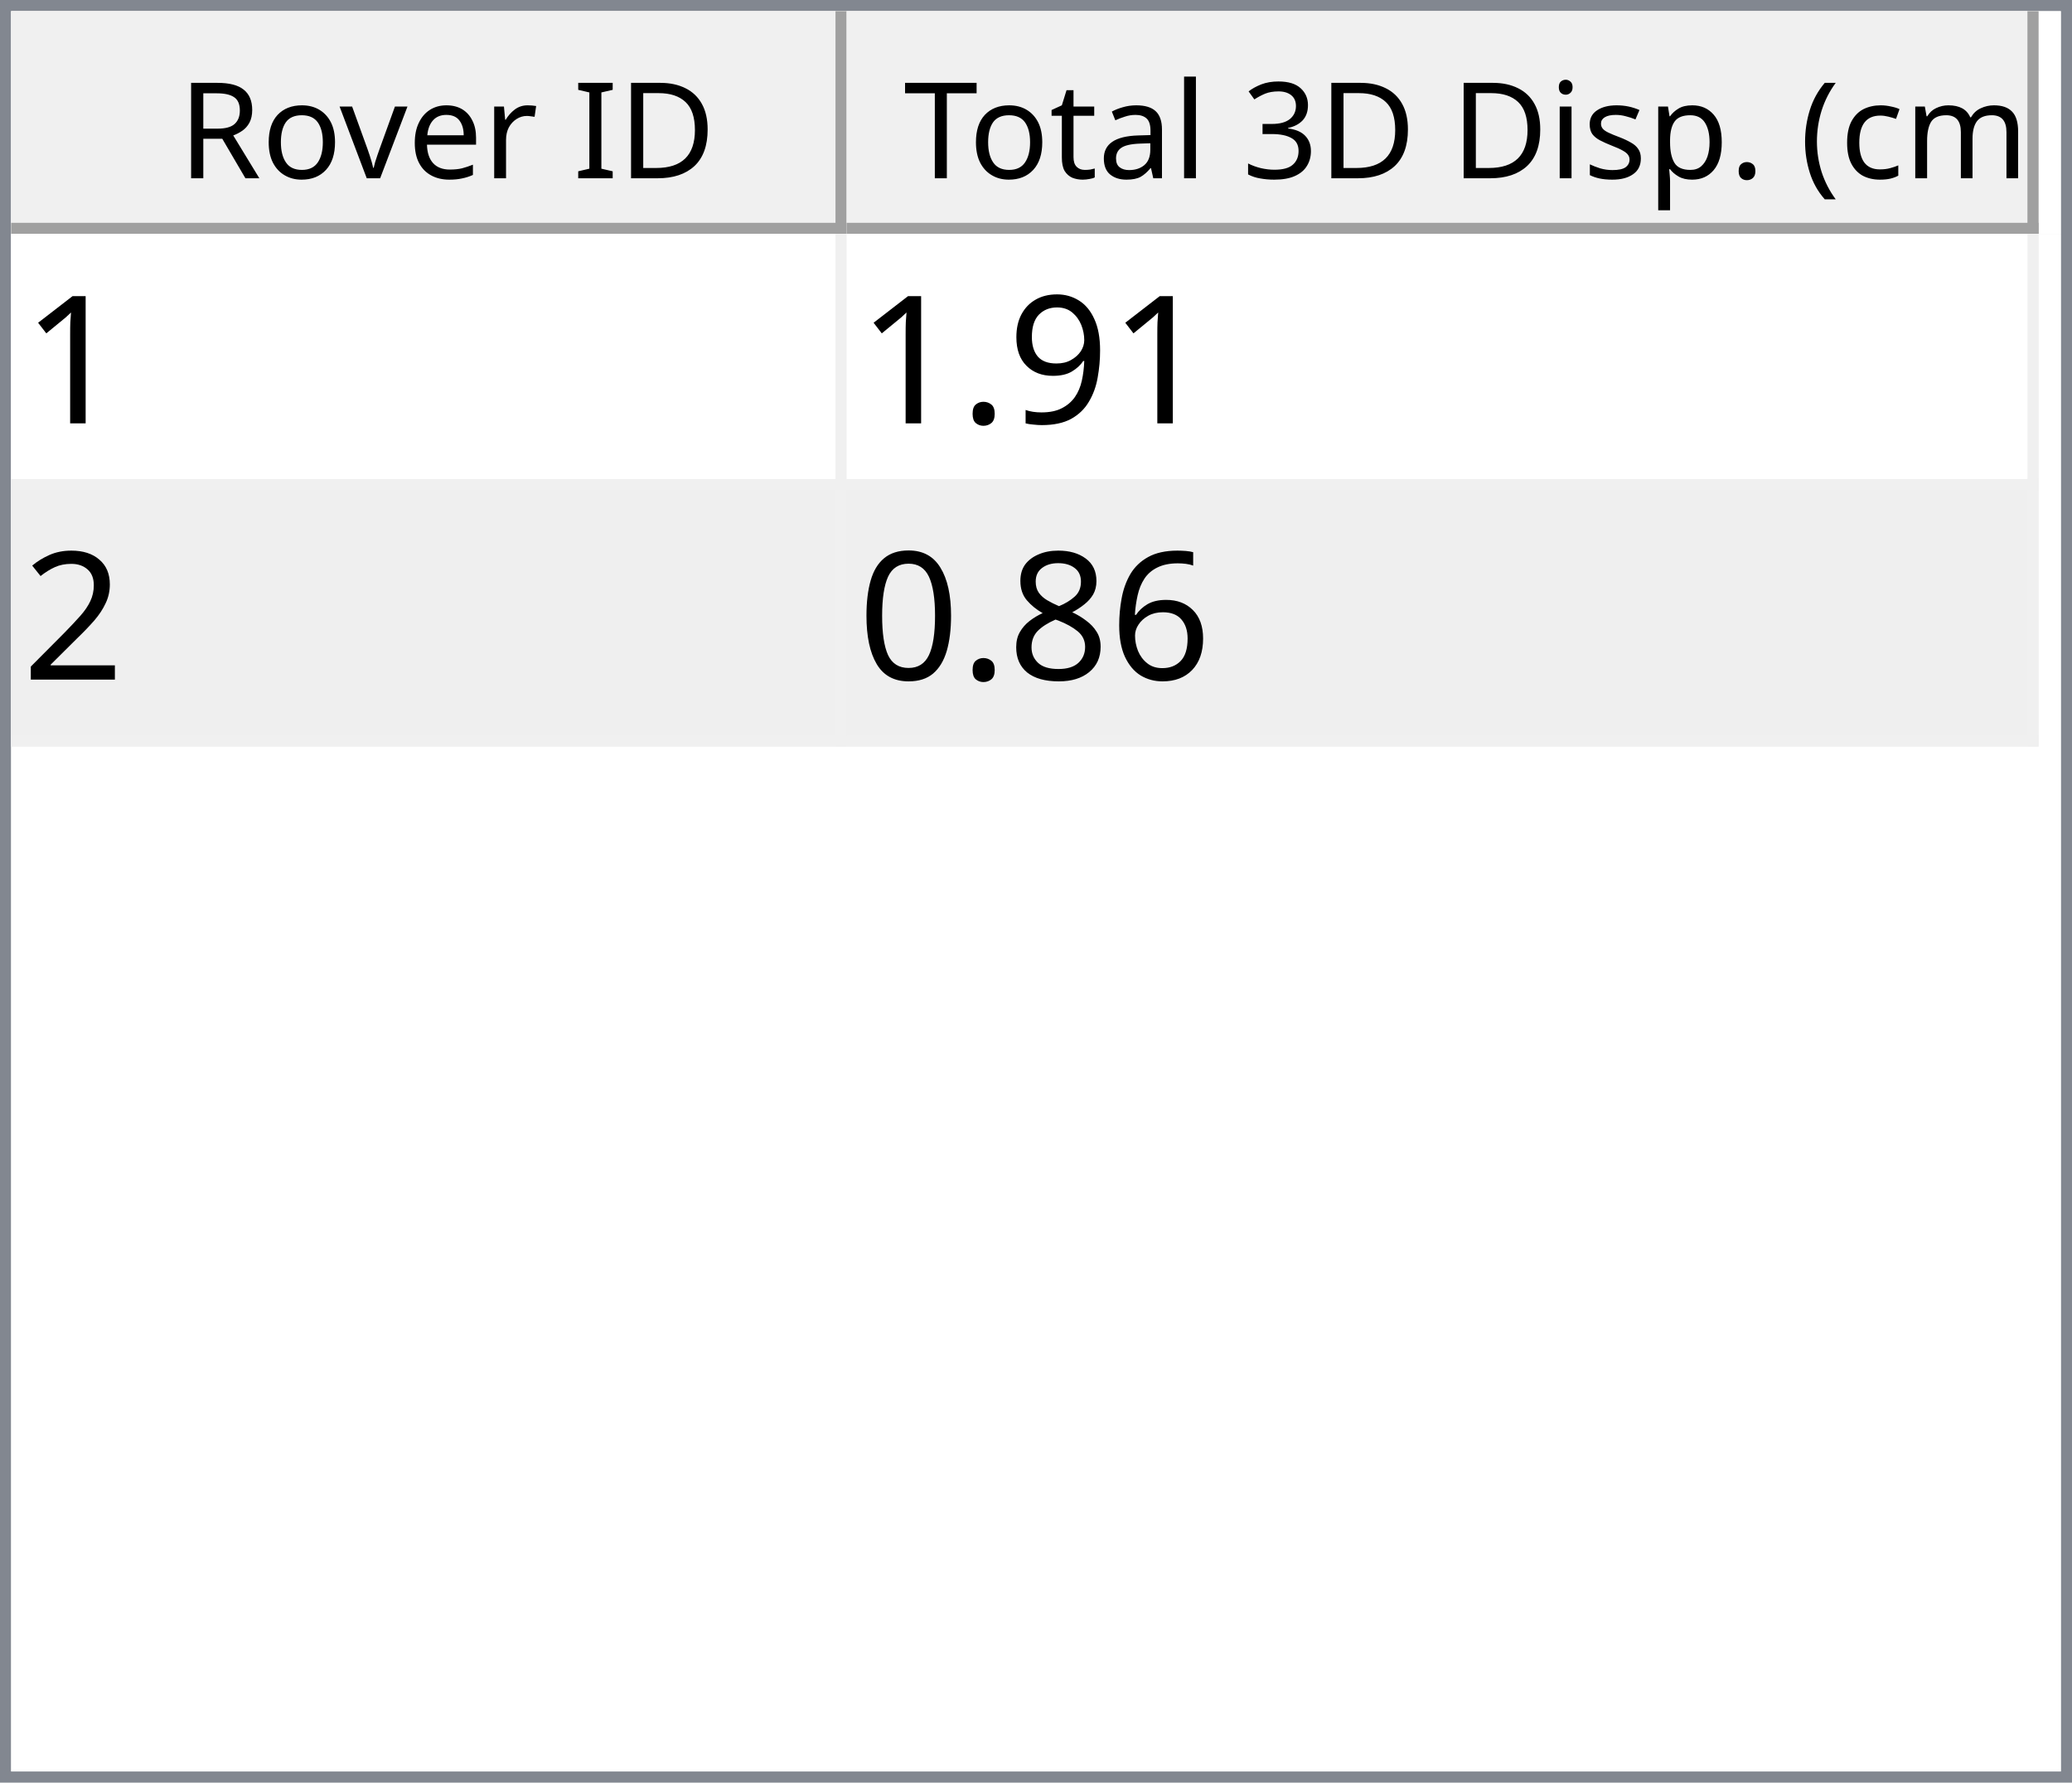
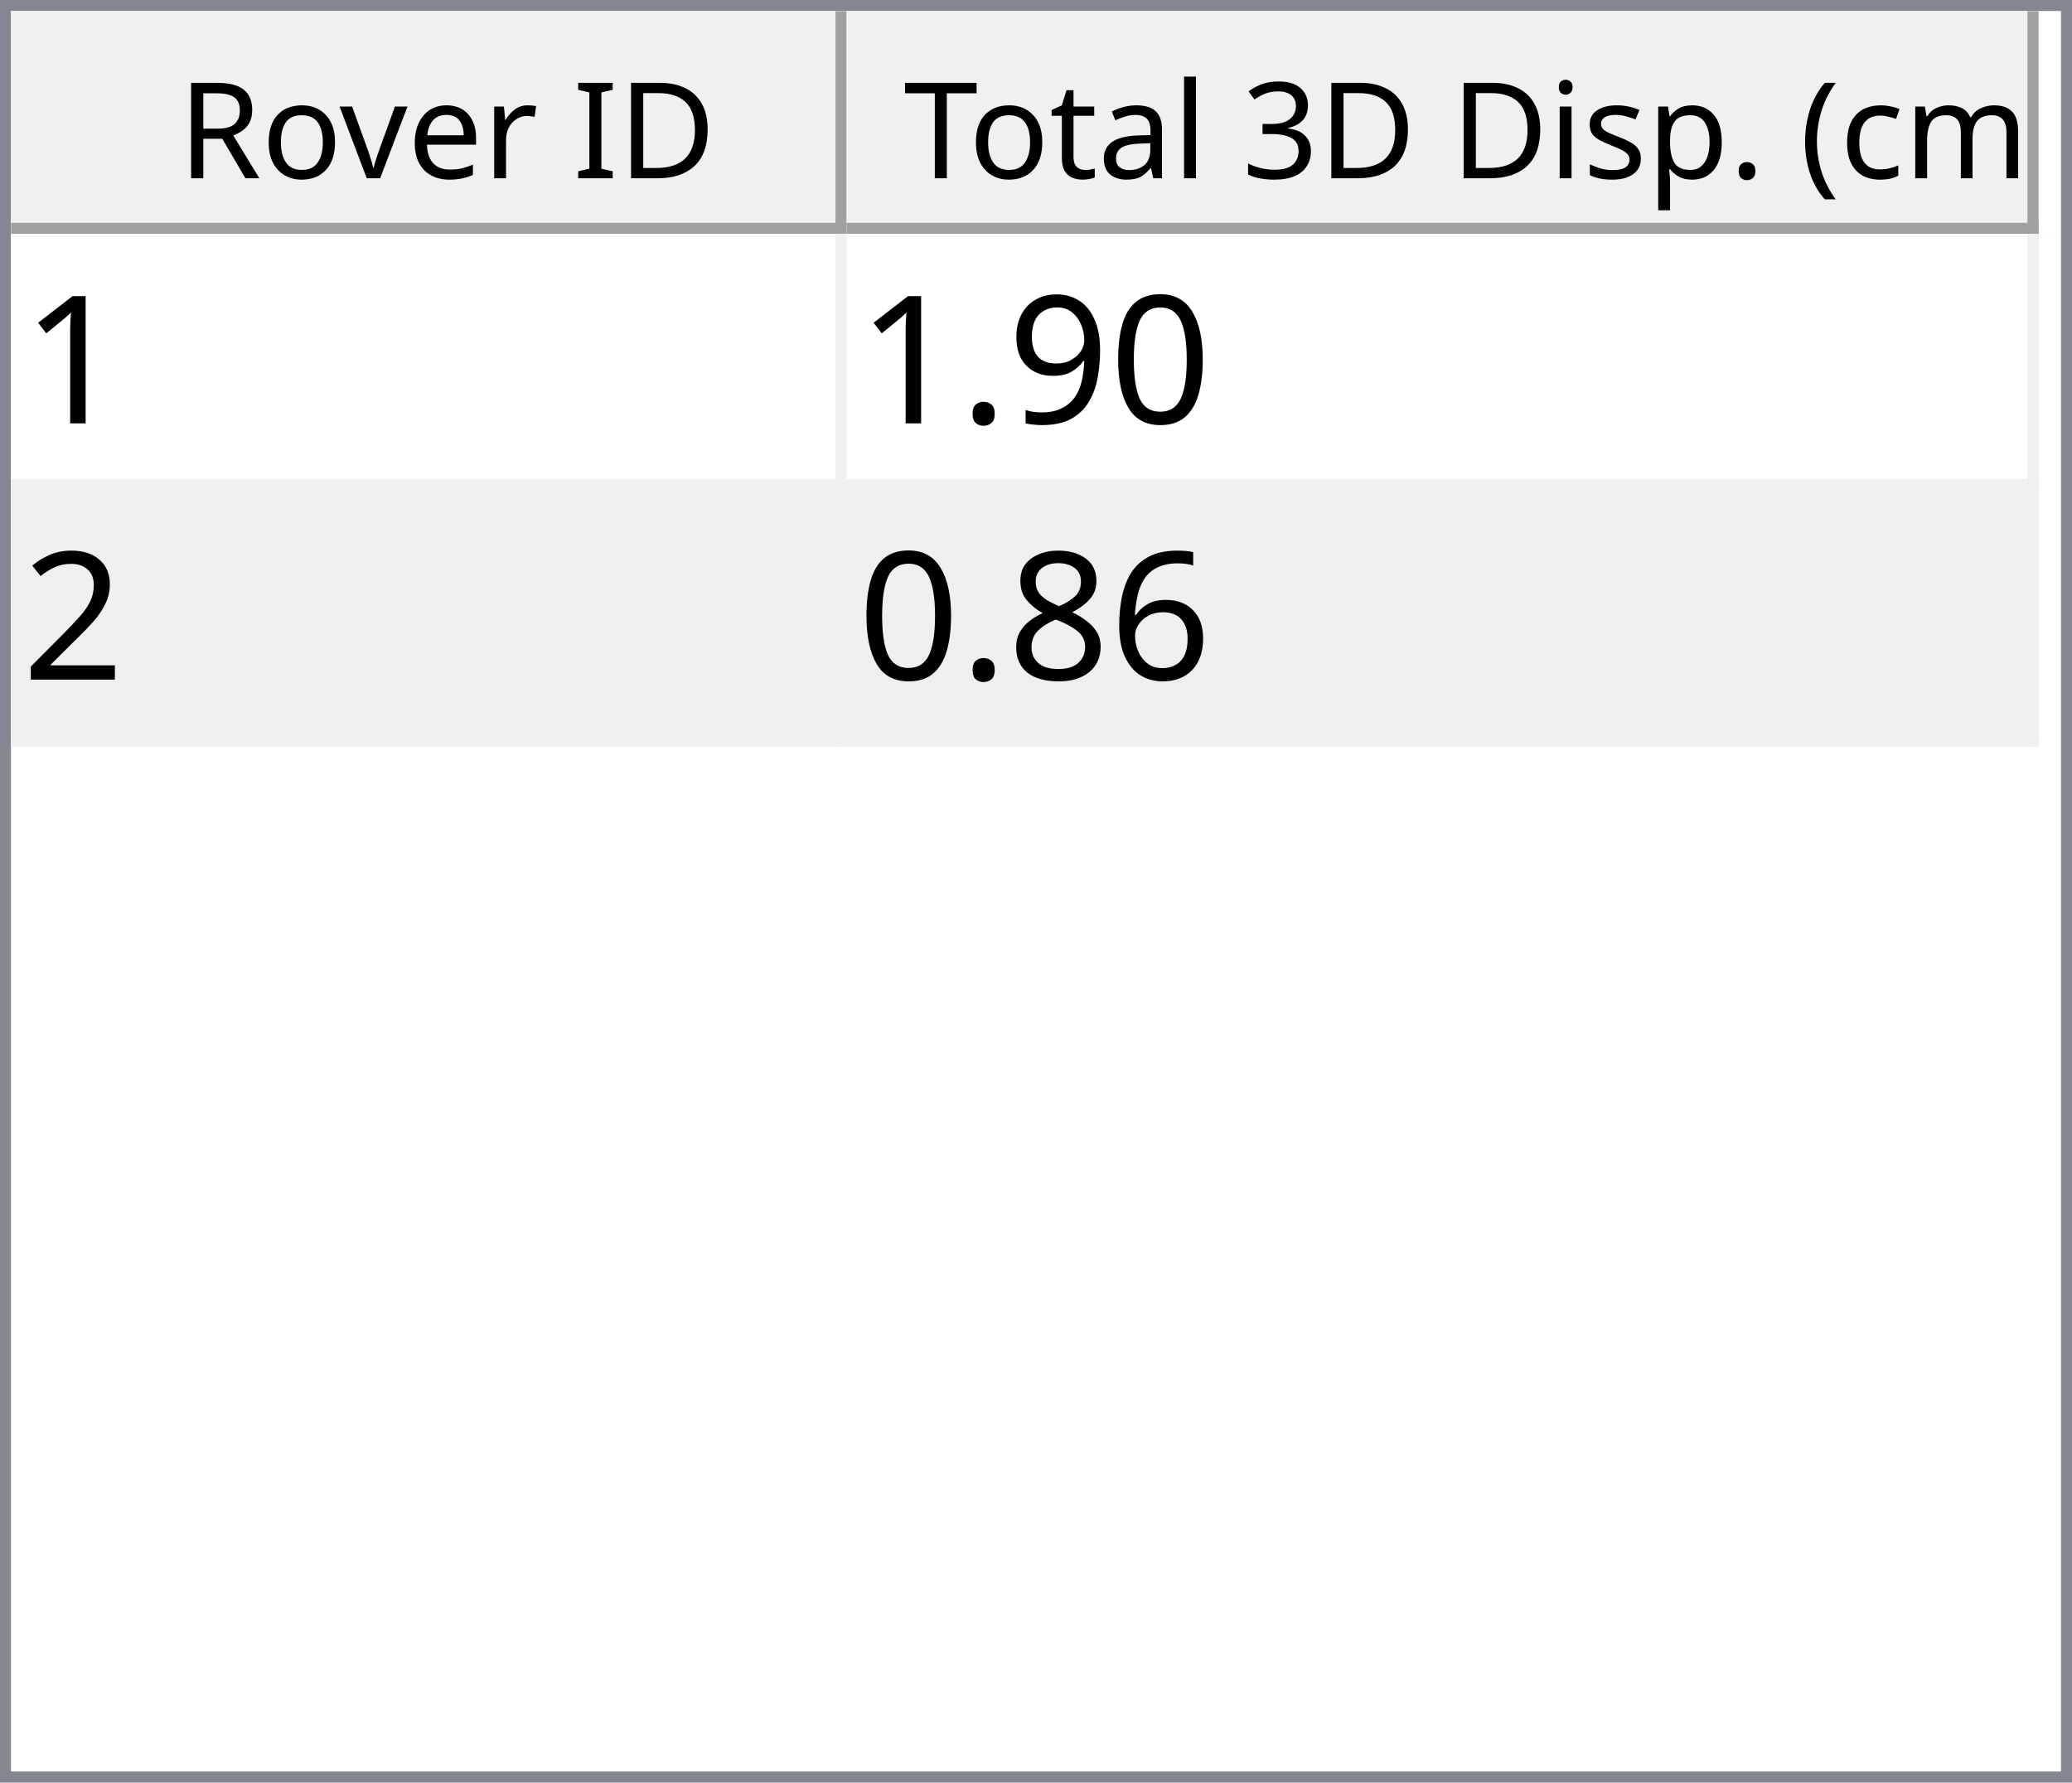
<svg xmlns="http://www.w3.org/2000/svg" style="fill-opacity:1; color-rendering:auto; color-interpolation:auto; text-rendering:auto; stroke:black; stroke-linecap:square; stroke-miterlimit:10; shape-rendering:auto; stroke-opacity:1; fill:black; stroke-dasharray:none; font-weight:normal; stroke-width:1; font-family:'Dialog'; font-style:normal; stroke-linejoin:miter; font-size:12px; stroke-dashoffset:0; image-rendering:auto;" width="186" height="160">
  <defs id="genericDefs" />
  <g>
    <defs id="defs1">
      <clipPath clipPathUnits="userSpaceOnUse" id="clipPath1">
        <path d="M0 0 L186 0 L186 160 L0 160 L0 0 Z" />
      </clipPath>
      <clipPath clipPathUnits="userSpaceOnUse" id="clipPath2">
        <path d="M0 0 L0 160 L186 160 L186 0 Z" />
      </clipPath>
      <clipPath clipPathUnits="userSpaceOnUse" id="clipPath3">
        <path d="M0 0 L0 20 L184 20 L184 0 Z" />
      </clipPath>
      <clipPath clipPathUnits="userSpaceOnUse" id="clipPath4">
        <path d="M0 0 L0 20 L75 20 L75 0 Z" />
      </clipPath>
      <clipPath clipPathUnits="userSpaceOnUse" id="clipPath5">
        <path d="M1 1 L1 19 L74 19 L74 1 Z" />
      </clipPath>
      <clipPath clipPathUnits="userSpaceOnUse" id="clipPath6">
        <path d="M0 0 L0 18 L73 18 L73 0 Z" />
      </clipPath>
      <clipPath clipPathUnits="userSpaceOnUse" id="clipPath7">
        <path d="M-0.5 -0.5 L-0.5 19.5 L74.5 19.5 L74.5 -0.5 Z" />
      </clipPath>
      <clipPath clipPathUnits="userSpaceOnUse" id="clipPath8">
        <path d="M0 0 L0 20 L107 20 L107 0 Z" />
      </clipPath>
      <clipPath clipPathUnits="userSpaceOnUse" id="clipPath9">
        <path d="M1 1 L1 19 L106 19 L106 1 Z" />
      </clipPath>
      <clipPath clipPathUnits="userSpaceOnUse" id="clipPath10">
        <path d="M0 0 L0 18 L105 18 L105 0 Z" />
      </clipPath>
      <clipPath clipPathUnits="userSpaceOnUse" id="clipPath11">
        <path d="M-0.5 -0.5 L-0.5 19.5 L106.5 19.5 L106.5 -0.5 Z" />
      </clipPath>
      <clipPath clipPathUnits="userSpaceOnUse" id="clipPath12">
        <path d="M0 0 L0 138 L184 138 L184 0 Z" />
      </clipPath>
      <clipPath clipPathUnits="userSpaceOnUse" id="clipPath13">
        <path d="M0 0 L0 46 L182 46 L182 0 Z" />
      </clipPath>
      <clipPath clipPathUnits="userSpaceOnUse" id="clipPath14">
        <path d="M-0.5 -0.5 L-0.5 45.5 L181.5 45.5 L181.5 -0.5 Z" />
      </clipPath>
      <clipPath clipPathUnits="userSpaceOnUse" id="clipPath15">
        <path d="M0 0 L0 22 L74 22 L74 0 Z" />
      </clipPath>
      <clipPath clipPathUnits="userSpaceOnUse" id="clipPath16">
        <path d="M0 0 L0 22 L106 22 L106 0 Z" />
      </clipPath>
      <font horiz-adv-x="64.551" id="font1">
        <font-face ascent="107.91" descent="25.098" units-per-em="100" style="font-style:normal; font-family:Segoe UI; font-weight:normal;" />
        <missing-glyph horiz-adv-x="64.551" d="M8.109 0 L8.109 68.266 L56.453 68.266 L56.453 0 L8.109 0 ZM15.328 7.234 L49.219 7.234 L49.219 61.031 L15.328 61.031 L15.328 7.234 Z" />
        <glyph unicode="D" horiz-adv-x="70.117" d="M9.188 0 L9.188 70.016 L28.516 70.016 Q65.531 70.016 65.531 35.891 Q65.531 19.672 55.25 9.836 Q44.969 0 27.734 0 L9.188 0 ZM17.391 62.594 L17.391 7.422 L27.828 7.422 Q41.609 7.422 49.273 14.797 Q56.938 22.172 56.938 35.688 Q56.938 62.594 28.328 62.594 L17.391 62.594 Z" />
        <glyph unicode="I" horiz-adv-x="26.611" d="M17.391 0 L9.188 0 L9.188 70.016 L17.391 70.016 L17.391 0 Z" />
        <glyph unicode=" " horiz-adv-x="27.393" d="" />
        <glyph unicode="r" horiz-adv-x="34.766" d="M34.188 41.891 Q32.078 43.5 28.125 43.5 Q23 43.5 19.555 38.672 Q16.109 33.844 16.109 25.484 L16.109 0 L8.109 0 L8.109 50 L16.109 50 L16.109 39.703 L16.312 39.703 Q18.016 44.969 21.531 47.922 Q25.047 50.875 29.391 50.875 Q32.516 50.875 34.188 50.203 L34.188 41.891 Z" />
        <glyph unicode="e" horiz-adv-x="52.295" d="M48.297 23 L12.984 23 Q13.188 14.656 17.484 10.109 Q21.781 5.562 29.297 5.562 Q37.75 5.562 44.828 11.141 L44.828 3.609 Q38.234 -1.172 27.391 -1.172 Q16.797 -1.172 10.742 5.641 Q4.688 12.453 4.688 24.812 Q4.688 36.469 11.305 43.82 Q17.922 51.172 27.734 51.172 Q37.547 51.172 42.922 44.828 Q48.297 38.484 48.297 27.203 L48.297 23 ZM40.094 29.781 Q40.047 36.719 36.75 40.578 Q33.453 44.438 27.594 44.438 Q21.922 44.438 17.969 40.383 Q14.016 36.328 13.094 29.781 L40.094 29.781 Z" />
        <glyph unicode="v" horiz-adv-x="47.9" d="M47.406 50 L27.484 0 L19.625 0 L0.688 50 L9.469 50 L22.172 13.672 Q23.578 9.672 23.922 6.688 L24.125 6.688 Q24.609 10.453 25.688 13.484 L38.969 50 L47.406 50 Z" />
        <glyph unicode="o" horiz-adv-x="58.594" d="M29 -1.172 Q17.922 -1.172 11.305 5.836 Q4.688 12.844 4.688 24.422 Q4.688 37.016 11.57 44.094 Q18.453 51.172 30.172 51.172 Q41.359 51.172 47.633 44.289 Q53.906 37.406 53.906 25.203 Q53.906 13.234 47.141 6.031 Q40.375 -1.172 29 -1.172 ZM29.594 44.438 Q21.875 44.438 17.383 39.188 Q12.891 33.938 12.891 24.703 Q12.891 15.828 17.43 10.695 Q21.969 5.562 29.594 5.562 Q37.359 5.562 41.531 10.594 Q45.703 15.625 45.703 24.906 Q45.703 34.281 41.531 39.359 Q37.359 44.438 29.594 44.438 Z" />
        <glyph unicode="R" horiz-adv-x="59.814" d="M59.375 0 L49.609 0 L37.891 19.625 Q36.281 22.359 34.766 24.289 Q33.25 26.219 31.664 27.438 Q30.078 28.656 28.25 29.219 Q26.422 29.781 24.125 29.781 L17.391 29.781 L17.391 0 L9.188 0 L9.188 70.016 L30.078 70.016 Q34.672 70.016 38.555 68.867 Q42.438 67.719 45.289 65.375 Q48.141 63.031 49.758 59.547 Q51.375 56.062 51.375 51.375 Q51.375 47.703 50.273 44.656 Q49.172 41.609 47.148 39.211 Q45.125 36.812 42.266 35.133 Q39.406 33.453 35.844 32.516 L35.844 32.328 Q37.594 31.547 38.891 30.547 Q40.188 29.547 41.359 28.18 Q42.531 26.812 43.68 25.078 Q44.828 23.344 46.234 21.047 L59.375 0 ZM17.391 62.594 L17.391 37.203 L28.516 37.203 Q31.594 37.203 34.203 38.133 Q36.812 39.062 38.719 40.797 Q40.625 42.531 41.703 45.047 Q42.781 47.562 42.781 50.688 Q42.781 56.297 39.141 59.445 Q35.5 62.594 28.609 62.594 L17.391 62.594 Z" />
        <glyph unicode=")" horiz-adv-x="30.176" d="M8.297 -15.922 L1.172 -15.922 Q16.406 2.344 16.406 26.812 Q16.406 51.469 1.078 70.016 L8.297 70.016 Q23.531 52.156 23.531 26.703 Q23.531 1.375 8.297 -15.922 Z" />
        <glyph unicode="m" horiz-adv-x="86.133" d="M79.109 0 L71.094 0 L71.094 28.719 Q71.094 37.016 68.531 40.727 Q65.969 44.438 59.906 44.438 Q54.781 44.438 51.195 39.75 Q47.609 35.062 47.609 28.516 L47.609 0 L39.594 0 L39.594 29.688 Q39.594 44.438 28.219 44.438 Q22.953 44.438 19.531 40.016 Q16.109 35.594 16.109 28.516 L16.109 0 L8.109 0 L8.109 50 L16.109 50 L16.109 42.094 L16.312 42.094 Q21.625 51.172 31.844 51.172 Q36.969 51.172 40.773 48.312 Q44.578 45.453 46 40.828 Q51.562 51.172 62.594 51.172 Q79.109 51.172 79.109 30.812 L79.109 0 Z" />
        <glyph unicode="c" horiz-adv-x="46.191" d="M42.188 2.297 Q36.422 -1.172 28.516 -1.172 Q17.828 -1.172 11.258 5.789 Q4.688 12.75 4.688 23.828 Q4.688 36.188 11.766 43.68 Q18.844 51.172 30.672 51.172 Q37.25 51.172 42.281 48.734 L42.281 40.531 Q36.719 44.438 30.375 44.438 Q22.703 44.438 17.797 38.945 Q12.891 33.453 12.891 24.516 Q12.891 15.719 17.508 10.641 Q22.125 5.562 29.891 5.562 Q36.422 5.562 42.188 9.906 L42.188 2.297 Z" />
        <glyph unicode="(" horiz-adv-x="30.176" d="M29.109 -15.922 L21.969 -15.922 Q6.844 1.375 6.844 26.703 Q6.844 52.156 21.969 70.016 L29.203 70.016 Q13.875 51.469 13.875 26.812 Q13.875 2.344 29.109 -15.922 Z" />
        <glyph unicode="." horiz-adv-x="21.68" d="M10.891 -1.078 Q8.641 -1.078 7.055 0.539 Q5.469 2.156 5.469 4.391 Q5.469 6.641 7.055 8.273 Q8.641 9.906 10.891 9.906 Q13.188 9.906 14.797 8.273 Q16.406 6.641 16.406 4.391 Q16.406 2.156 14.797 0.539 Q13.188 -1.078 10.891 -1.078 Z" />
        <glyph unicode="p" horiz-adv-x="58.789" d="M16.312 7.234 L16.109 7.234 L16.109 -23 L8.109 -23 L8.109 50 L16.109 50 L16.109 41.219 L16.312 41.219 Q22.219 51.172 33.594 51.172 Q43.266 51.172 48.688 44.461 Q54.109 37.75 54.109 26.469 Q54.109 13.922 48 6.375 Q41.891 -1.172 31.297 -1.172 Q21.578 -1.172 16.312 7.234 ZM16.109 27.391 L16.109 20.406 Q16.109 14.203 20.141 9.883 Q24.172 5.562 30.375 5.562 Q37.641 5.562 41.773 11.133 Q45.906 16.703 45.906 26.609 Q45.906 34.969 42.047 39.703 Q38.188 44.438 31.594 44.438 Q24.609 44.438 20.359 39.578 Q16.109 34.719 16.109 27.391 Z" />
        <glyph unicode="s" horiz-adv-x="42.432" d="M5.078 1.812 L5.078 10.406 Q11.625 5.562 19.484 5.562 Q30.031 5.562 30.031 12.594 Q30.031 14.594 29.125 15.992 Q28.219 17.391 26.68 18.461 Q25.141 19.531 23.07 20.383 Q21 21.234 18.609 22.172 Q15.281 23.484 12.766 24.828 Q10.25 26.172 8.57 27.859 Q6.891 29.547 6.031 31.695 Q5.172 33.844 5.172 36.719 Q5.172 40.234 6.789 42.945 Q8.406 45.656 11.086 47.484 Q13.766 49.312 17.211 50.242 Q20.656 51.172 24.312 51.172 Q30.812 51.172 35.938 48.922 L35.938 40.828 Q30.422 44.438 23.25 44.438 Q21 44.438 19.195 43.922 Q17.391 43.406 16.094 42.477 Q14.797 41.547 14.086 40.258 Q13.375 38.969 13.375 37.406 Q13.375 35.453 14.086 34.133 Q14.797 32.812 16.164 31.789 Q17.531 30.766 19.484 29.938 Q21.438 29.109 23.922 28.125 Q27.25 26.859 29.883 25.516 Q32.516 24.172 34.375 22.484 Q36.234 20.797 37.234 18.602 Q38.234 16.406 38.234 13.375 Q38.234 9.672 36.602 6.938 Q34.969 4.203 32.234 2.398 Q29.5 0.594 25.93 -0.289 Q22.359 -1.172 18.453 -1.172 Q10.75 -1.172 5.078 1.812 Z" />
        <glyph unicode="i" horiz-adv-x="24.219" d="M12.203 62.703 Q10.062 62.703 8.547 64.164 Q7.031 65.625 7.031 67.875 Q7.031 70.125 8.547 71.609 Q10.062 73.094 12.203 73.094 Q14.406 73.094 15.945 71.609 Q17.484 70.125 17.484 67.875 Q17.484 65.719 15.945 64.211 Q14.406 62.703 12.203 62.703 ZM16.109 0 L8.109 0 L8.109 50 L16.109 50 L16.109 0 Z" />
        <glyph unicode="3" horiz-adv-x="53.906" d="M46.531 19.828 Q46.531 15.094 44.75 11.211 Q42.969 7.328 39.719 4.57 Q36.469 1.812 31.93 0.297 Q27.391 -1.219 21.922 -1.219 Q11.922 -1.219 6 2.594 L6 11.188 Q13.094 5.609 22.219 5.609 Q25.875 5.609 28.828 6.539 Q31.781 7.469 33.906 9.227 Q36.031 10.984 37.18 13.477 Q38.328 15.969 38.328 19.094 Q38.328 32.812 18.797 32.812 L12.984 32.812 L12.984 39.594 L18.5 39.594 Q35.797 39.594 35.797 52.484 Q35.797 64.406 22.609 64.406 Q15.188 64.406 8.688 59.422 L8.688 67.188 Q15.375 71.188 24.609 71.188 Q29 71.188 32.57 69.969 Q36.141 68.75 38.68 66.555 Q41.219 64.359 42.609 61.281 Q44 58.203 44 54.5 Q44 40.672 30.031 36.719 L30.031 36.531 Q33.594 36.141 36.625 34.797 Q39.656 33.453 41.852 31.305 Q44.047 29.156 45.289 26.25 Q46.531 23.344 46.531 19.828 Z" />
        <glyph unicode="l" horiz-adv-x="24.219" d="M16.109 0 L8.109 0 L8.109 74.031 L16.109 74.031 L16.109 0 Z" />
        <glyph unicode="a" horiz-adv-x="50.879" d="M43.891 0 L35.891 0 L35.891 7.812 L35.688 7.812 Q30.469 -1.172 20.312 -1.172 Q12.844 -1.172 8.617 2.781 Q4.391 6.734 4.391 13.281 Q4.391 27.297 20.906 29.594 L35.891 31.688 Q35.891 44.438 25.594 44.438 Q16.547 44.438 9.281 38.281 L9.281 46.484 Q16.656 51.172 26.266 51.172 Q43.891 51.172 43.891 32.516 L43.891 0 ZM35.891 25.297 L23.828 23.641 Q18.266 22.859 15.43 20.875 Q12.594 18.891 12.594 13.875 Q12.594 10.203 15.211 7.883 Q17.828 5.562 22.172 5.562 Q28.125 5.562 32.008 9.742 Q35.891 13.922 35.891 20.312 L35.891 25.297 Z" />
        <glyph unicode="t" horiz-adv-x="33.887" d="M31.297 0.484 Q28.469 -1.078 23.828 -1.078 Q10.688 -1.078 10.688 13.578 L10.688 43.172 L2.094 43.172 L2.094 50 L10.688 50 L10.688 62.203 L18.703 64.797 L18.703 50 L31.297 50 L31.297 43.172 L18.703 43.172 L18.703 14.984 Q18.703 9.969 20.414 7.82 Q22.125 5.672 26.078 5.672 Q29.109 5.672 31.297 7.328 L31.297 0.484 Z" />
        <glyph unicode="T" horiz-adv-x="52.393" d="M50.594 62.594 L30.375 62.594 L30.375 0 L22.172 0 L22.172 62.594 L2 62.594 L2 70.016 L50.594 70.016 L50.594 62.594 Z" />
      </font>
      <font horiz-adv-x="75.0" id="font2">
        <font-face ascent="100.537" descent="21.973" units-per-em="100" style="font-style:normal; font-family:sans-serif; font-weight:normal;" />
        <missing-glyph horiz-adv-x="75.0" d="M12.5 0 L12.5 62.5 L62.5 62.5 L62.5 0 L12.5 0 ZM14.062 1.562 L60.938 1.562 L60.938 60.938 L14.062 60.938 L14.062 1.562 Z" />
        <glyph unicode="1" horiz-adv-x="55.615" d="M37.25 0 L28.469 0 L28.469 56 Q25.297 52.984 20.141 49.953 Q14.984 46.922 10.891 45.406 L10.891 53.906 Q18.266 57.375 23.781 62.305 Q29.297 67.234 31.594 71.875 L37.25 71.875 L37.25 0 Z" />
+         <glyph unicode="0" horiz-adv-x="55.615" d="M4.156 35.297 Q4.156 48 6.766 55.742 Q9.375 63.484 14.523 67.68 Q19.672 71.875 27.484 71.875 Q33.25 71.875 37.594 69.555 Q41.938 67.234 44.773 62.867 Q47.609 58.5 49.219 52.227 Q50.828 45.953 50.828 35.297 Q50.828 22.703 48.242 14.969 Q45.656 7.234 40.508 3.008 Q35.359 -1.219 27.484 -1.219 Q17.141 -1.219 11.234 6.203 Q4.156 15.141 4.156 35.297 ZM13.188 35.297 Q13.188 17.672 17.312 11.836 Q21.438 6 27.484 6 Q33.547 6 37.672 11.859 Q41.797 17.719 41.797 35.297 Q41.797 52.984 37.672 58.789 Q33.547 64.594 27.391 64.594 Q21.344 64.594 17.719 59.469 Q13.188 52.938 13.188 35.297 Z" />
        <glyph unicode="9" horiz-adv-x="55.615" d="M5.469 16.547 L13.922 17.328 Q14.984 11.375 18.016 8.688 Q21.047 6 25.781 6 Q29.828 6 32.883 7.859 Q35.938 9.719 37.891 12.82 Q39.844 15.922 41.164 21.195 Q42.484 26.469 42.484 31.938 Q42.484 32.516 42.438 33.688 Q39.797 29.5 35.234 26.883 Q30.672 24.266 25.344 24.266 Q16.453 24.266 10.305 30.711 Q4.156 37.156 4.156 47.703 Q4.156 58.594 10.578 65.234 Q17 71.875 26.656 71.875 Q33.641 71.875 39.43 68.117 Q45.219 64.359 48.219 57.398 Q51.219 50.438 51.219 37.25 Q51.219 23.531 48.242 15.406 Q45.266 7.281 39.383 3.031 Q33.5 -1.219 25.594 -1.219 Q17.188 -1.219 11.867 3.445 Q6.547 8.109 5.469 16.547 ZM41.453 48.141 Q41.453 55.719 37.43 60.156 Q33.406 64.594 27.734 64.594 Q21.875 64.594 17.531 59.812 Q13.188 55.031 13.188 47.406 Q13.188 40.578 17.312 36.305 Q21.438 32.031 27.484 32.031 Q33.594 32.031 37.523 36.305 Q41.453 40.578 41.453 48.141 Z" />
        <glyph unicode="." horiz-adv-x="27.783" d="M9.078 0 L9.078 10.016 L19.094 10.016 L19.094 0 L9.078 0 Z" />
        <glyph unicode="2" horiz-adv-x="55.615" d="M50.344 8.453 L50.344 0 L3.031 0 Q2.938 3.172 4.047 6.109 Q5.859 10.938 9.836 15.625 Q13.812 20.312 21.344 26.469 Q33.016 36.031 37.117 41.625 Q41.219 47.219 41.219 52.203 Q41.219 57.422 37.477 61.008 Q33.734 64.594 27.734 64.594 Q21.391 64.594 17.578 60.789 Q13.766 56.984 13.719 50.25 L4.688 51.172 Q5.609 61.281 11.664 66.578 Q17.719 71.875 27.938 71.875 Q38.234 71.875 44.242 66.164 Q50.25 60.453 50.25 52 Q50.25 47.703 48.492 43.555 Q46.734 39.406 42.656 34.812 Q38.578 30.219 29.109 22.219 Q21.188 15.578 18.945 13.211 Q16.703 10.844 15.234 8.453 L50.344 8.453 Z" />
        <glyph unicode="6" horiz-adv-x="55.615" d="M49.75 54.047 L41.016 53.375 Q39.844 58.547 37.703 60.891 Q34.125 64.656 28.906 64.656 Q24.703 64.656 21.531 62.312 Q17.391 59.281 14.992 53.469 Q12.594 47.656 12.5 36.922 Q15.672 41.75 20.266 44.094 Q24.859 46.438 29.891 46.438 Q38.672 46.438 44.852 39.969 Q51.031 33.5 51.031 23.25 Q51.031 16.5 48.125 10.719 Q45.219 4.938 40.141 1.859 Q35.062 -1.219 28.609 -1.219 Q17.625 -1.219 10.695 6.859 Q3.766 14.938 3.766 33.5 Q3.766 54.25 11.422 63.672 Q18.109 71.875 29.438 71.875 Q37.891 71.875 43.289 67.141 Q48.688 62.406 49.75 54.047 ZM13.875 23.188 Q13.875 18.656 15.797 14.508 Q17.719 10.359 21.188 8.18 Q24.656 6 28.469 6 Q34.031 6 38.039 10.492 Q42.047 14.984 42.047 22.703 Q42.047 30.125 38.086 34.398 Q34.125 38.672 28.125 38.672 Q22.172 38.672 18.023 34.398 Q13.875 30.125 13.875 23.188 Z" />
        <glyph unicode="8" horiz-adv-x="55.615" d="M17.672 38.812 Q12.203 40.828 9.57 44.539 Q6.938 48.25 6.938 53.422 Q6.938 61.234 12.555 66.555 Q18.172 71.875 27.484 71.875 Q36.859 71.875 42.578 66.43 Q48.297 60.984 48.297 53.172 Q48.297 48.188 45.68 44.508 Q43.062 40.828 37.75 38.812 Q44.344 36.672 47.781 31.883 Q51.219 27.094 51.219 20.453 Q51.219 11.281 44.727 5.031 Q38.234 -1.219 27.641 -1.219 Q17.047 -1.219 10.547 5.055 Q4.047 11.328 4.047 20.703 Q4.047 27.688 7.594 32.398 Q11.141 37.109 17.672 38.812 ZM15.922 53.719 Q15.922 48.641 19.195 45.414 Q22.469 42.188 27.688 42.188 Q32.766 42.188 36.016 45.383 Q39.266 48.578 39.266 53.219 Q39.266 58.062 35.914 61.359 Q32.562 64.656 27.594 64.656 Q22.562 64.656 19.242 61.43 Q15.922 58.203 15.922 53.719 ZM13.094 20.656 Q13.094 16.891 14.875 13.375 Q16.656 9.859 20.172 7.93 Q23.688 6 27.734 6 Q34.031 6 38.133 10.055 Q42.234 14.109 42.234 20.359 Q42.234 26.703 38.016 30.859 Q33.797 35.016 27.438 35.016 Q21.234 35.016 17.164 30.914 Q13.094 26.812 13.094 20.656 Z" />
-         <glyph unicode="0" horiz-adv-x="55.615" d="M4.156 35.297 Q4.156 48 6.766 55.742 Q9.375 63.484 14.523 67.68 Q19.672 71.875 27.484 71.875 Q33.25 71.875 37.594 69.555 Q41.938 67.234 44.773 62.867 Q47.609 58.5 49.219 52.227 Q50.828 45.953 50.828 35.297 Q50.828 22.703 48.242 14.969 Q45.656 7.234 40.508 3.008 Q35.359 -1.219 27.484 -1.219 Q17.141 -1.219 11.234 6.203 Q4.156 15.141 4.156 35.297 ZM13.188 35.297 Q13.188 17.672 17.312 11.836 Q21.438 6 27.484 6 Q33.547 6 37.672 11.859 Q41.797 17.719 41.797 35.297 Q41.797 52.984 37.672 58.789 Q33.547 64.594 27.391 64.594 Q21.344 64.594 17.719 59.469 Q13.188 52.938 13.188 35.297 Z" />
      </font>
    </defs>
    <g style="fill:white; stroke:white;">
      <rect x="0" y="0" width="186" style="clip-path:url(#clipPath1); stroke:none;" height="160" />
    </g>
    <g style="fill:white; text-rendering:optimizeSpeed; color-rendering:optimizeSpeed; image-rendering:optimizeSpeed; shape-rendering:crispEdges; stroke:white; color-interpolation:sRGB;">
      <rect x="0" width="186" height="160" y="0" style="stroke:none;" />
      <path style="stroke:none;" d="M0 160 L186 160 L186 0 L0 0 Z" />
    </g>
    <g style="fill:rgb(240,240,240); font-family:'Segoe UI'; stroke:rgb(240,240,240);">
      <rect x="0" y="0" width="186" style="clip-path:url(#clipPath2); stroke:none;" height="160" />
    </g>
    <g style="fill:rgb(130,135,144); font-family:'Segoe UI'; stroke:rgb(130,135,144);">
      <path d="M0 0 L186 0 L186 160 L0 160 L0 0 ZM1 1 L185 1 L185 159 L1 159 L1 1 Z" style="fill-rule:evenodd; clip-path:url(#clipPath2); stroke:none;" />
    </g>
    <g style="fill:white; font-family:'Segoe UI'; stroke:white;" transform="translate(1,1)">
      <rect x="0" y="0" width="184" style="clip-path:url(#clipPath3); stroke:none;" height="20" />
    </g>
    <g style="fill:rgb(240,240,240); font-family:'Segoe UI'; stroke:rgb(240,240,240);" transform="translate(1,1)">
      <rect x="0" y="0" width="75" style="clip-path:url(#clipPath4); stroke:none;" height="20" />
    </g>
    <g style="font-family:'Segoe UI';" transform="translate(2,2)">
      <text x="14" xml:space="preserve" y="14" style="clip-path:url(#clipPath6); stroke:none;">Rover ID</text>
    </g>
    <g style="fill:rgb(160,160,160); font-family:'Segoe UI'; stroke:rgb(160,160,160); stroke-linejoin:bevel;" transform="translate(1.5,1.5)">
      <line x1="74" x2="74" y1="0" style="fill:none; clip-path:url(#clipPath7);" y2="19" />
    </g>
    <g style="fill:rgb(160,160,160); font-family:'Segoe UI'; stroke:rgb(160,160,160); stroke-linejoin:bevel;" transform="matrix(1,0,0,1,1,1) translate(0.5,0.5)">
      <line x1="0" x2="74" y1="19" style="fill:none; clip-path:url(#clipPath7);" y2="19" />
    </g>
    <g style="fill:rgb(240,240,240); font-family:'Segoe UI'; stroke:rgb(240,240,240);" transform="translate(76,1)">
      <rect x="0" y="0" width="107" style="clip-path:url(#clipPath8); stroke:none;" height="20" />
    </g>
    <g style="font-family:'Segoe UI';" transform="translate(77,2)">
      <text x="1" xml:space="preserve" y="14" style="clip-path:url(#clipPath10); stroke:none;"> Total 3D Disp. (cm)</text>
    </g>
    <g style="fill:rgb(160,160,160); font-family:'Segoe UI'; stroke:rgb(160,160,160); stroke-linejoin:bevel;" transform="translate(76.5,1.5)">
      <line x1="106" x2="106" y1="0" style="fill:none; clip-path:url(#clipPath11);" y2="19" />
    </g>
    <g style="fill:rgb(160,160,160); font-family:'Segoe UI'; stroke:rgb(160,160,160); stroke-linejoin:bevel;" transform="matrix(1,0,0,1,76,1) translate(0.5,0.5)">
      <line x1="0" x2="106" y1="19" style="fill:none; clip-path:url(#clipPath11);" y2="19" />
    </g>
    <g style="fill:white; font-family:'Segoe UI'; stroke:white;" transform="translate(1,21)">
      <rect x="0" y="0" width="184" style="clip-path:url(#clipPath12); stroke:none;" height="138" />
    </g>
    <g style="fill:rgb(240,240,240); font-size:16px; font-family:sans-serif; stroke:rgb(240,240,240);" transform="translate(1,21)">
      <rect x="0" y="0" width="182" style="clip-path:url(#clipPath13); stroke:none;" height="46" />
      <line transform="translate(0.5,0.5)" x1="0" x2="181" y1="22" style="clip-path:url(#clipPath14); fill:none; stroke-linejoin:bevel;" y2="22" />
    </g>
    <g transform="matrix(1,0,0,1,1,21) translate(0.5,0.5)" style="fill:rgb(240,240,240); font-size:16px; font-family:sans-serif; stroke:rgb(240,240,240); stroke-linejoin:bevel;">
      <line x1="0" x2="181" y1="45" style="fill:none; clip-path:url(#clipPath14);" y2="45" />
    </g>
    <g transform="matrix(1,0,0,1,1,21) translate(0.5,0.5)" style="fill:rgb(240,240,240); font-size:16px; font-family:sans-serif; stroke:rgb(240,240,240); stroke-linejoin:bevel;">
      <line x1="74" x2="74" y1="0" style="fill:none; clip-path:url(#clipPath14);" y2="45" />
    </g>
    <g transform="matrix(1,0,0,1,1,21) translate(0.5,0.5)" style="fill:rgb(240,240,240); font-size:16px; font-family:sans-serif; stroke:rgb(240,240,240); stroke-linejoin:bevel;">
      <line x1="181" x2="181" y1="0" style="fill:none; clip-path:url(#clipPath14);" y2="45" />
    </g>
    <g style="fill:white; font-size:16px; font-family:sans-serif; stroke:white;" transform="matrix(1,0,0,1,1,21)">
      <rect x="0" y="0" width="74" style="clip-path:url(#clipPath15); stroke:none;" height="22" />
      <text x="1" y="17" style="fill:black; clip-path:url(#clipPath15); stroke:none;" xml:space="preserve">1</text>
    </g>
    <g style="fill:white; font-size:16px; font-family:sans-serif; stroke:white;" transform="matrix(1,0,0,1,1,21) translate(75,0)">
      <rect x="0" y="0" width="106" style="clip-path:url(#clipPath16); stroke:none;" height="22" />
-       <text x="1" y="17" style="fill:black; clip-path:url(#clipPath16); stroke:none;" xml:space="preserve">1.91</text>
+       <text x="1" y="17" style="fill:black; clip-path:url(#clipPath16); stroke:none;" xml:space="preserve">1.90</text>
    </g>
    <g style="fill:rgb(239,239,239); font-size:16px; font-family:sans-serif; stroke:rgb(239,239,239);" transform="matrix(1,0,0,1,1,21) translate(0,23)">
      <rect x="0" y="0" width="74" style="clip-path:url(#clipPath15); stroke:none;" height="22" />
      <text x="1" y="17" style="fill:black; clip-path:url(#clipPath15); stroke:none;" xml:space="preserve">2</text>
    </g>
    <g style="fill:rgb(239,239,239); font-size:16px; font-family:sans-serif; stroke:rgb(239,239,239);" transform="matrix(1,0,0,1,1,21) translate(75,23)">
      <rect x="0" y="0" width="106" style="clip-path:url(#clipPath16); stroke:none;" height="22" />
      <text x="1" y="17" style="fill:black; clip-path:url(#clipPath16); stroke:none;" xml:space="preserve">0.86</text>
    </g>
  </g>
</svg>
